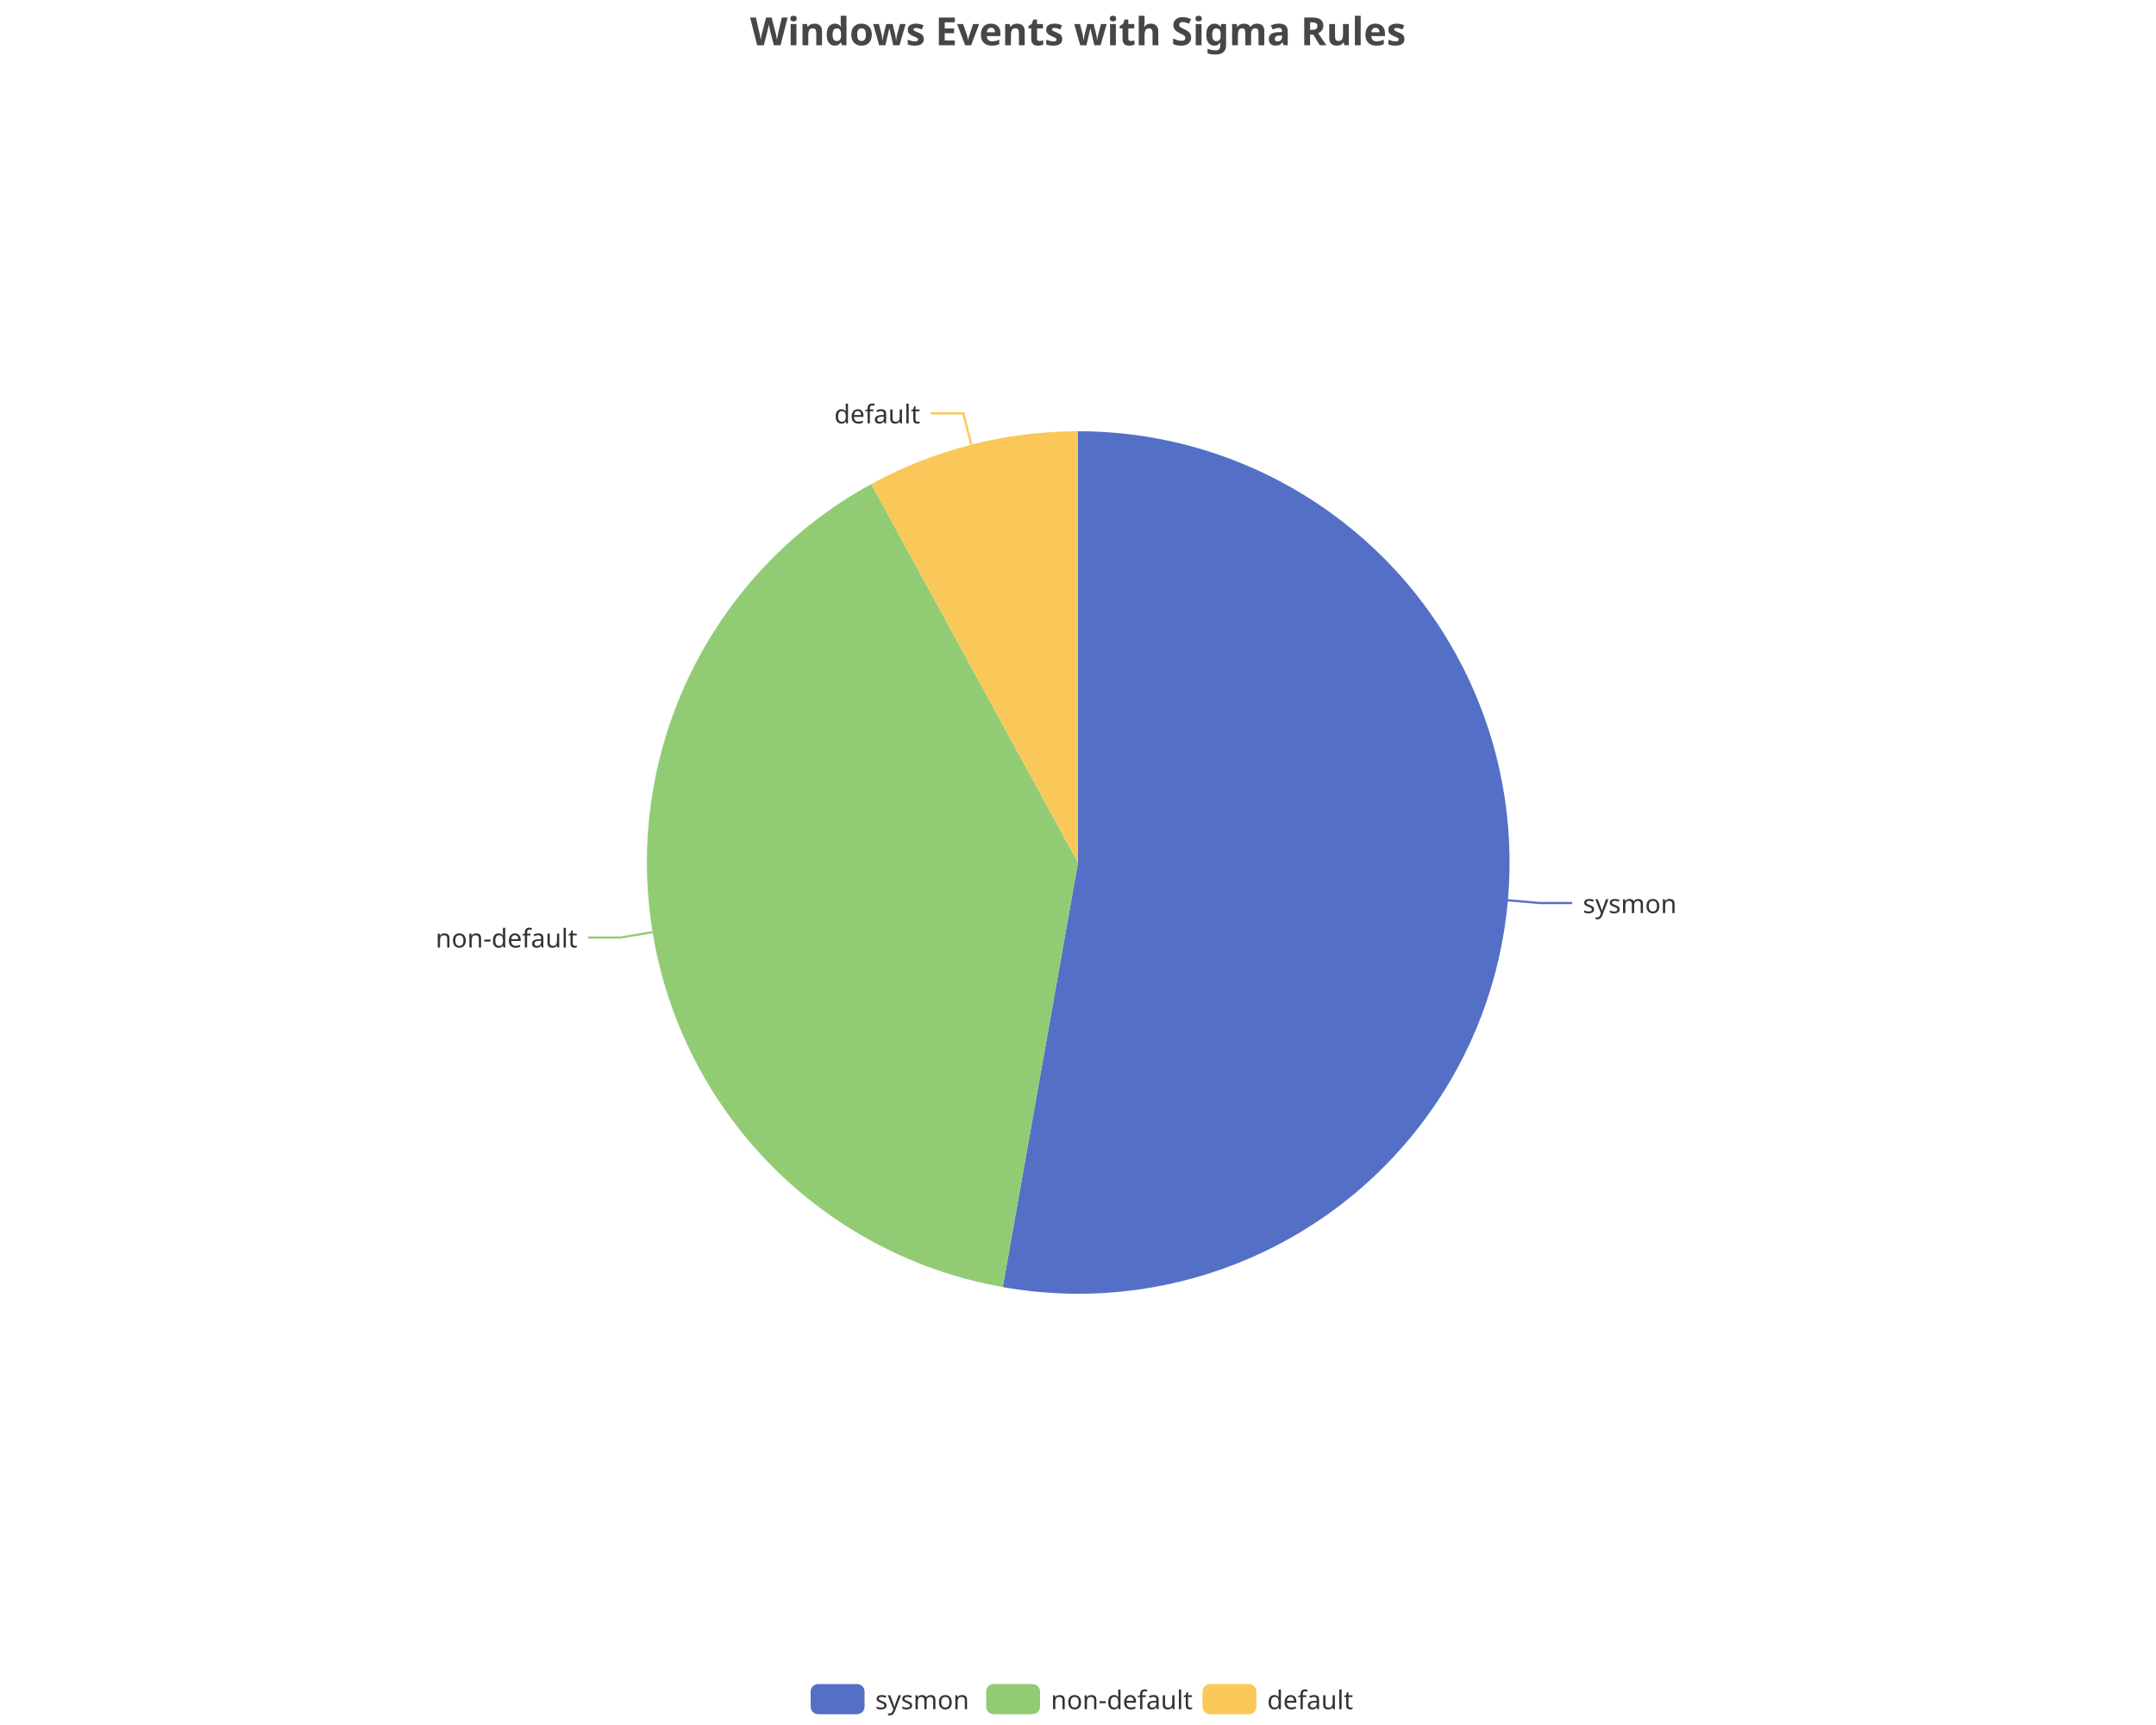
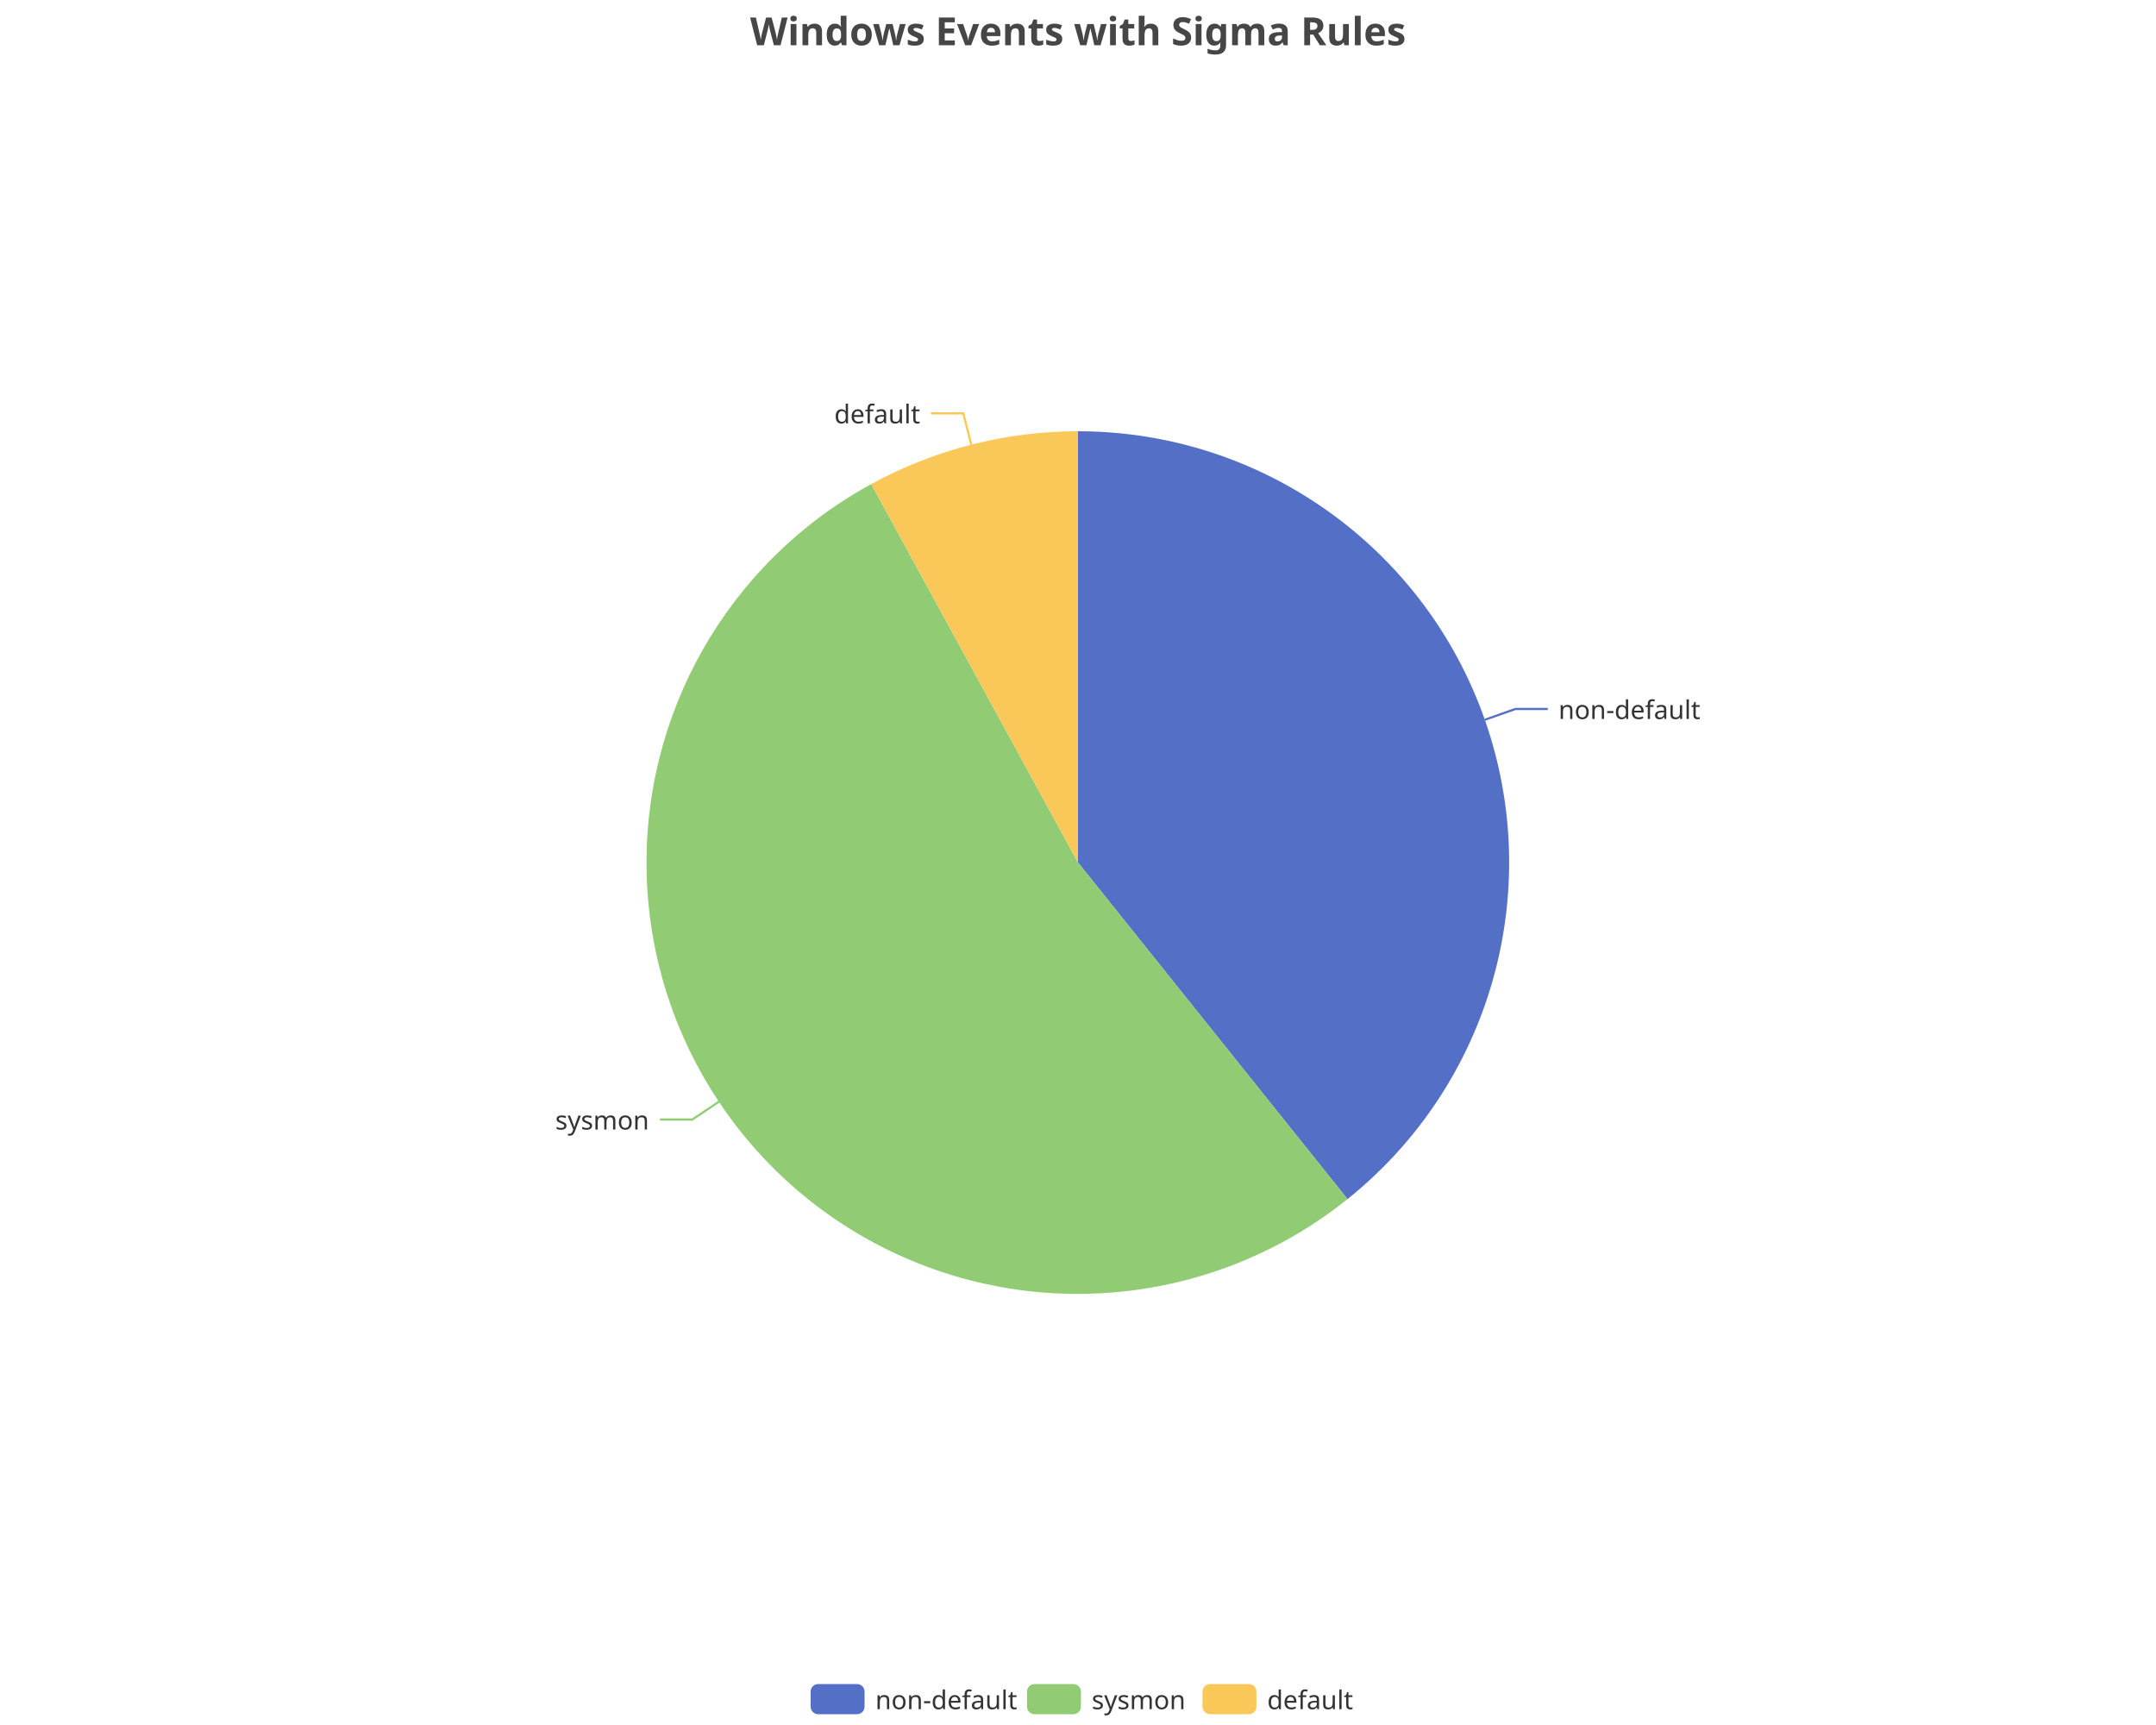
<svg xmlns="http://www.w3.org/2000/svg" width="1000" height="800" version="1.1" baseProfile="full" viewBox="0 0 1000 800">
  <rect width="1000" height="800" x="0" y="0" id="0" fill="none" />
-   <polyline points="699.2 417.5 714.2 418.8 729.2 418.8" fill="none" stroke="#5470c6" />
-   <polyline points="302.6 432.3 287.8 434.8 272.8 434.8" fill="none" stroke="#91cc75" />
+   <polyline points="688.7 333.8 702.9 328.8 717.9 328.8" fill="none" stroke="#5470c6" />
+   <polyline points="333.5 510.9 321.1 519.2 306.1 519.2" fill="none" stroke="#91cc75" />
  <polyline points="450.5 206.2 446.8 191.7 431.8 191.7" fill="none" stroke="#fac858" />
-   <path d="M500 200A200 200 0 1 1 465.1 596.9L500 400Z" fill="#5470c6" />
-   <path d="M465.1 596.9A200 200 0 0 1 404.1 224.5L500 400Z" fill="#91cc75" />
+   <path d="M500 200A200 200 0 0 1 625 556.1L500 400Z" fill="#5470c6" />
+   <path d="M625 556.1A200 200 0 1 1 404.1 224.5L500 400Z" fill="#91cc75" />
  <path d="M404.1 224.5A200 200 0 0 1 500 200L500 400Z" fill="#fac858" />
-   <text dominant-baseline="central" text-anchor="start" style="font-size:12px;font-family:sans-serif;" transform="translate(734.1757 418.8089)" fill="#333" stroke="rgb(255,255,255)" stroke-width="2" paint-order="stroke" stroke-miterlimit="2">sysmon</text>
-   <text dominant-baseline="central" text-anchor="end" style="font-size:12px;font-family:sans-serif;" transform="translate(267.8278 434.7557)" fill="#333" stroke="rgb(255,255,255)" stroke-width="2" paint-order="stroke" stroke-miterlimit="2">non-default</text>
+   <text dominant-baseline="central" text-anchor="start" style="font-size:12px;font-family:sans-serif;" transform="translate(722.8668 328.7956)" fill="#333" stroke="rgb(255,255,255)" stroke-width="2" paint-order="stroke" stroke-miterlimit="2">non-default</text>
+   <text dominant-baseline="central" text-anchor="end" style="font-size:12px;font-family:sans-serif;" transform="translate(301.0516 519.1741)" fill="#333" stroke="rgb(255,255,255)" stroke-width="2" paint-order="stroke" stroke-miterlimit="2">sysmon</text>
  <text dominant-baseline="central" text-anchor="end" style="font-size:12px;font-family:sans-serif;" transform="translate(426.816 191.6818)" fill="#333" stroke="rgb(255,255,255)" stroke-width="2" paint-order="stroke" stroke-miterlimit="2">default</text>
  <path d="M-5 -5l258 0l0 24l-258 0Z" transform="translate(376 781)" fill="rgb(0,0,0)" fill-opacity="0" stroke="#ccc" stroke-width="0" />
  <path d="M3.5 0L21.5 0A3.5 3.5 0 0 1 25 3.5L25 10.5A3.5 3.5 0 0 1 21.5 14L3.5 14A3.5 3.5 0 0 1 0 10.5L0 3.5A3.5 3.5 0 0 1 3.5 0" transform="translate(376 781)" fill="#5470c6" />
-   <text dominant-baseline="central" text-anchor="start" style="font-size:12px;font-family:sans-serif;" x="30" y="7" transform="translate(376 781)" fill="#333">sysmon</text>
-   <path d="M3.5 0L21.5 0A3.5 3.5 0 0 1 25 3.5L25 10.5A3.5 3.5 0 0 1 21.5 14L3.5 14A3.5 3.5 0 0 1 0 10.5L0 3.5A3.5 3.5 0 0 1 3.5 0" transform="translate(457.4 781)" fill="#91cc75" />
-   <text dominant-baseline="central" text-anchor="start" style="font-size:12px;font-family:sans-serif;" x="30" y="7" transform="translate(457.4 781)" fill="#333">non-default</text>
+   <text dominant-baseline="central" text-anchor="start" style="font-size:12px;font-family:sans-serif;" x="30" y="7" transform="translate(376 781)" fill="#333">non-default</text>
+   <path d="M3.5 0L21.5 0A3.5 3.5 0 0 1 25 3.5L25 10.5A3.5 3.5 0 0 1 21.5 14L3.5 14A3.5 3.5 0 0 1 0 10.5L0 3.5A3.5 3.5 0 0 1 3.5 0" transform="translate(476.36 781)" fill="#91cc75" />
+   <text dominant-baseline="central" text-anchor="start" style="font-size:12px;font-family:sans-serif;" x="30" y="7" transform="translate(476.36 781)" fill="#333">sysmon</text>
  <path d="M3.5 0L21.5 0A3.5 3.5 0 0 1 25 3.5L25 10.5A3.5 3.5 0 0 1 21.5 14L3.5 14A3.5 3.5 0 0 1 0 10.5L0 3.5A3.5 3.5 0 0 1 3.5 0" transform="translate(557.76 781)" fill="#fac858" />
  <text dominant-baseline="central" text-anchor="start" style="font-size:12px;font-family:sans-serif;" x="30" y="7" transform="translate(557.76 781)" fill="#333">default</text>
  <path d="M-143.9 -5l287.7 0l0 28l-287.7 0Z" transform="translate(500 5)" fill="rgb(0,0,0)" fill-opacity="0" stroke="#ccc" stroke-width="0" />
  <text dominant-baseline="central" text-anchor="middle" style="font-size:18px;font-family:sans-serif;font-weight:bold;" xml:space="preserve" y="9" transform="translate(500 5)" fill="#464646">Windows Events with Sigma Rules</text>
</svg>
